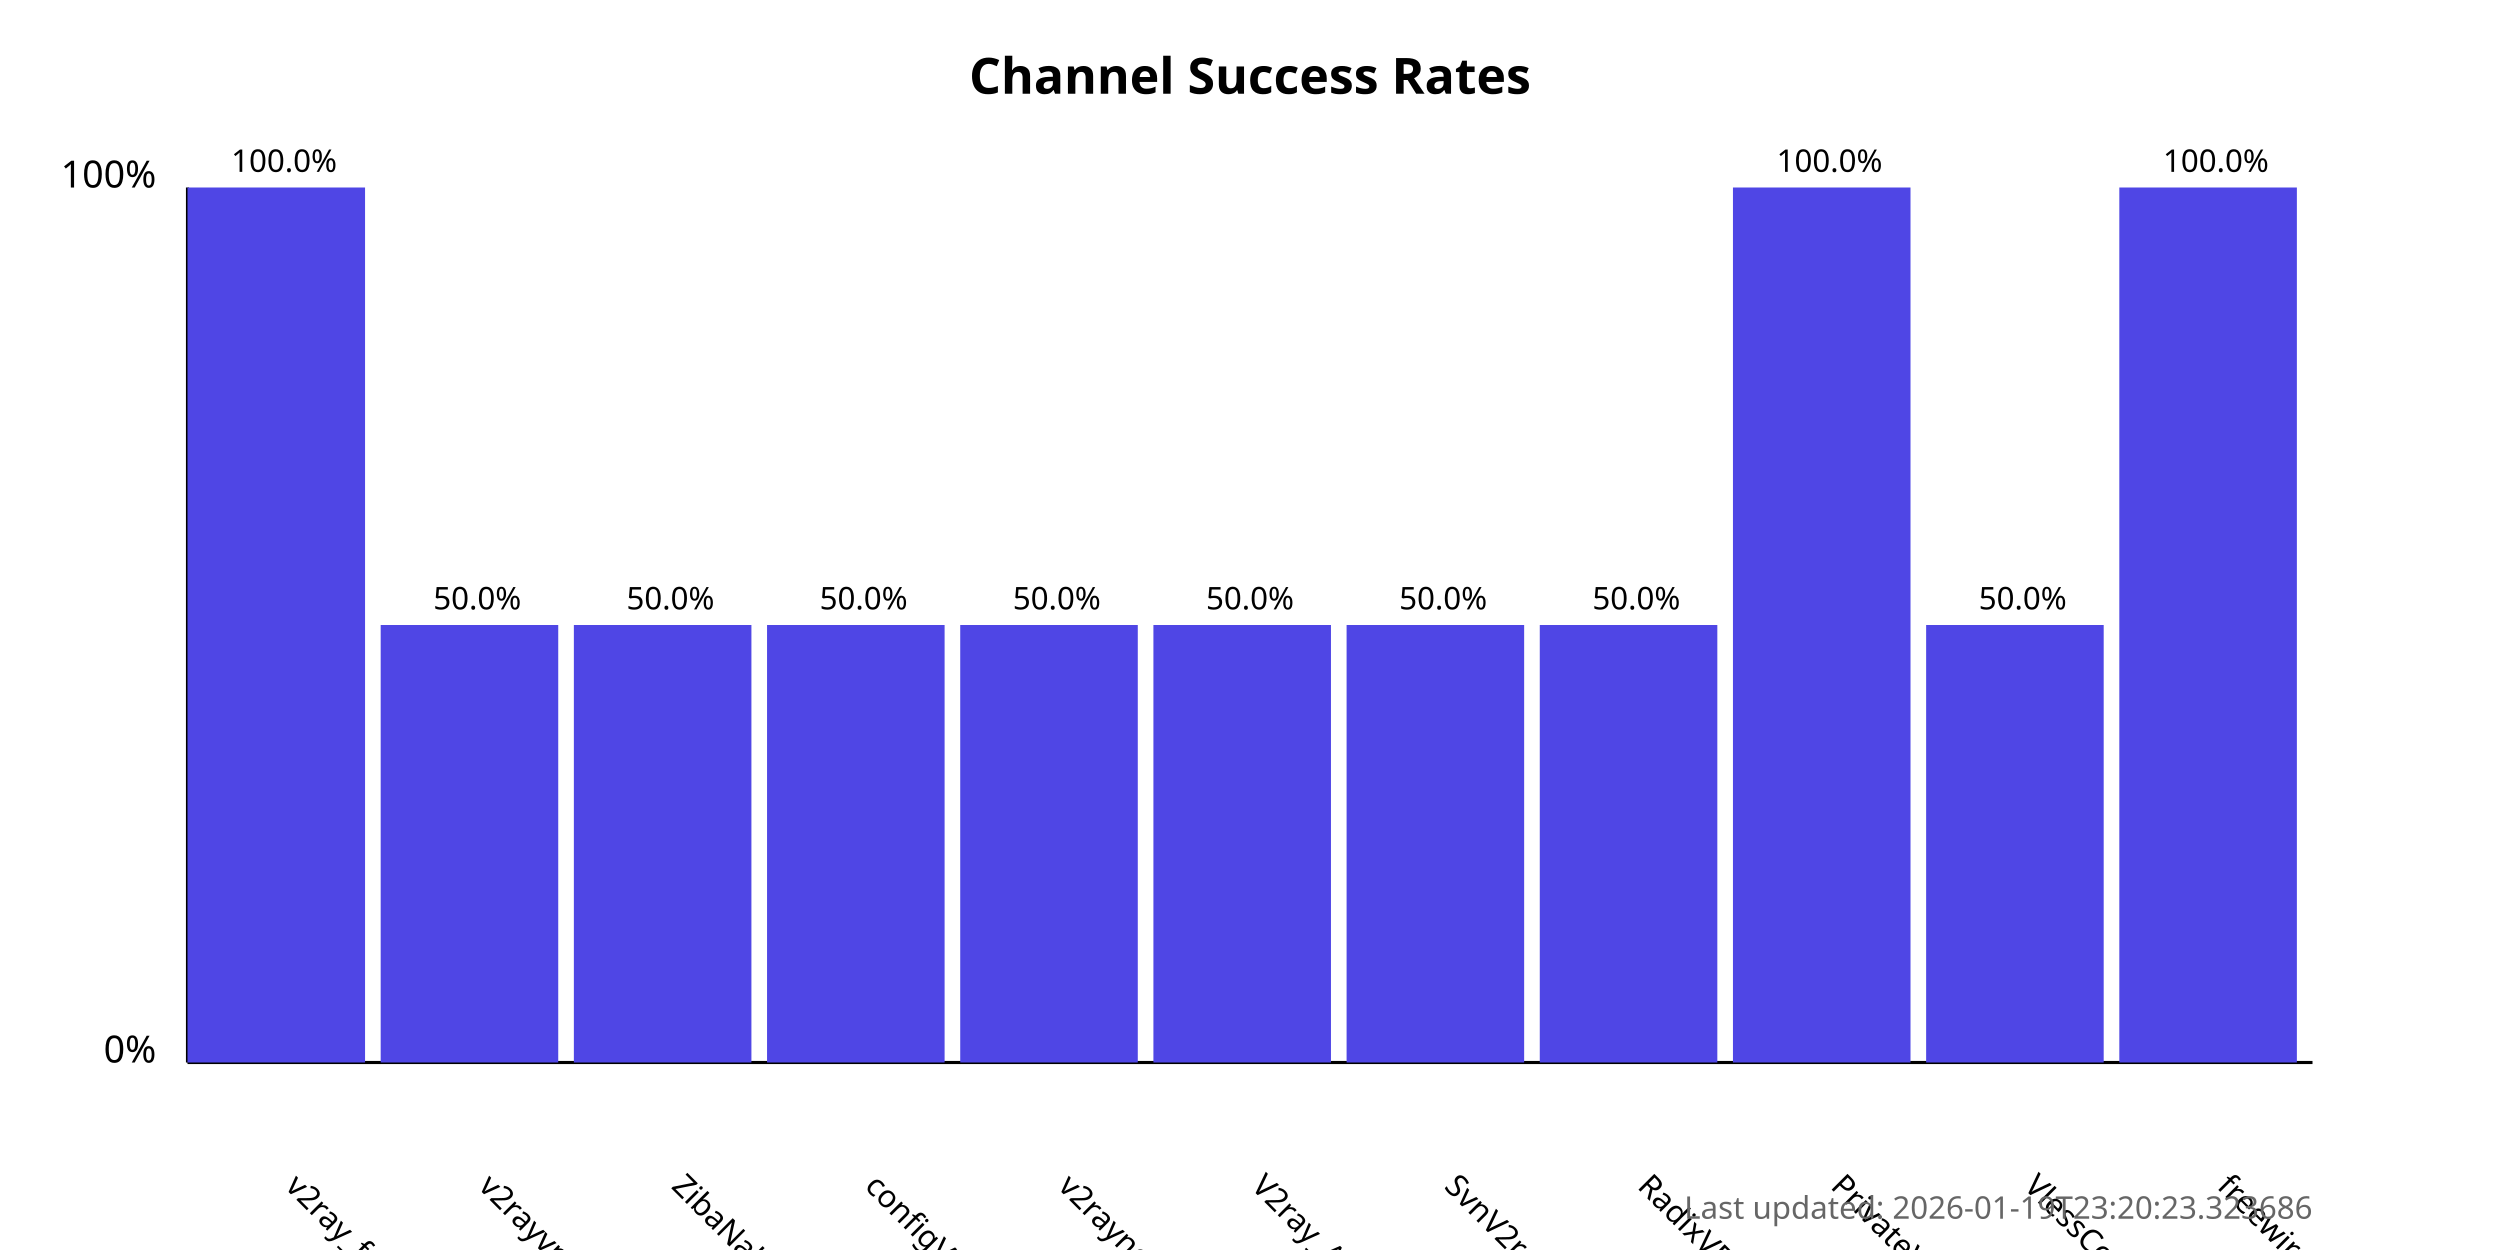
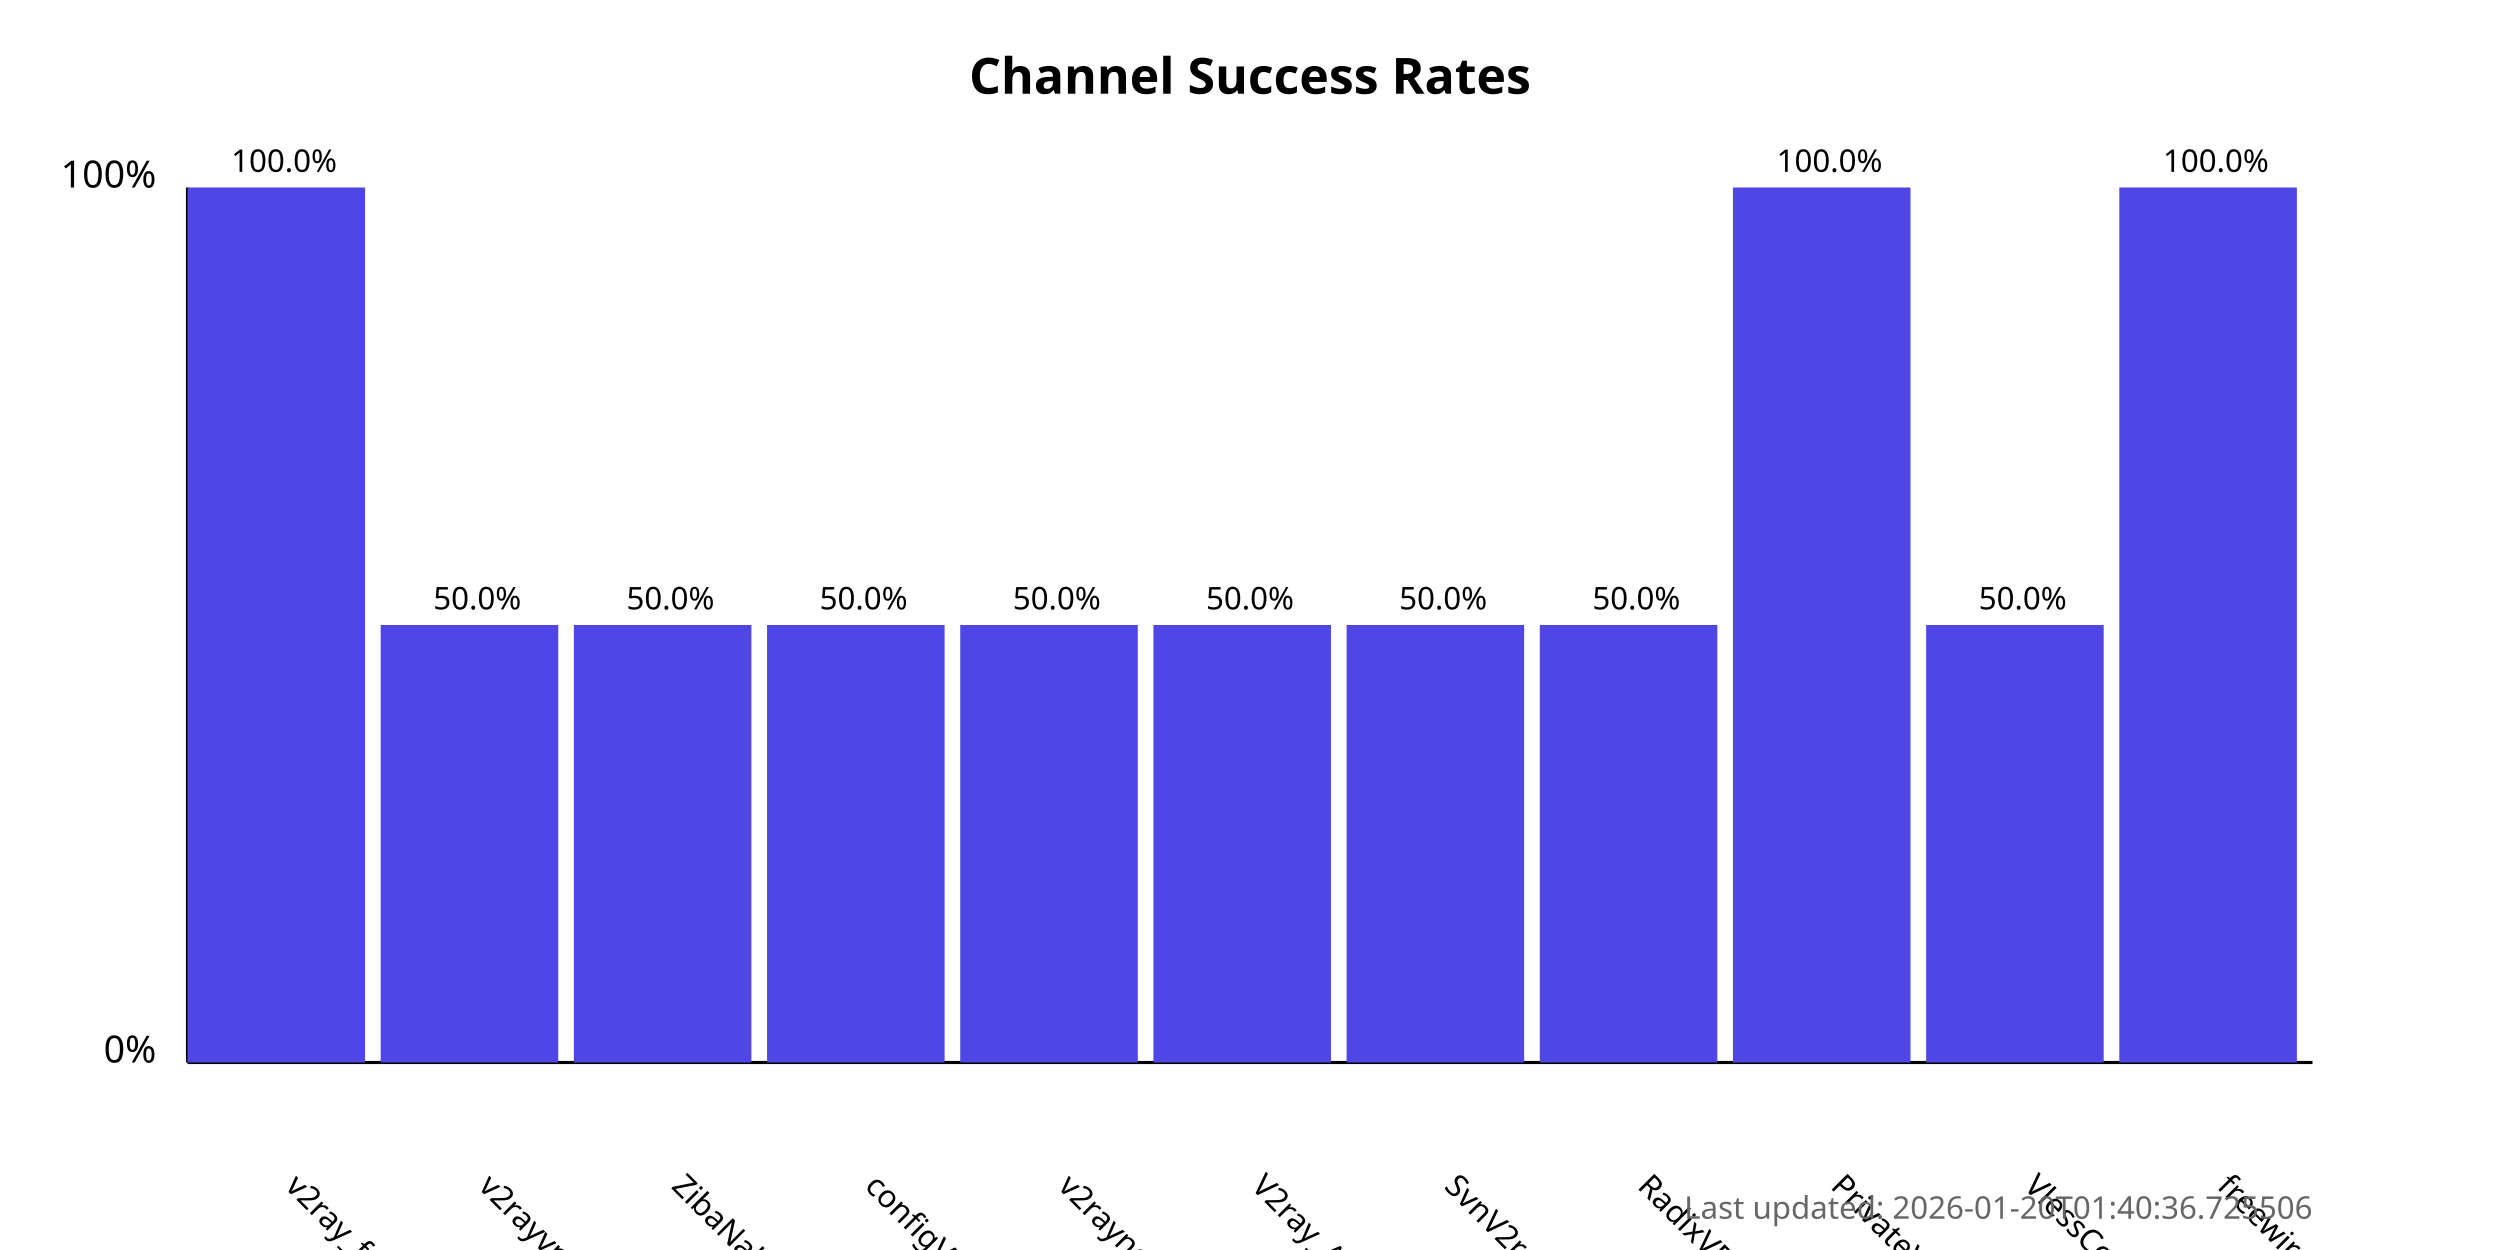
<svg xmlns="http://www.w3.org/2000/svg" width="800" height="400">
  <style>
            .chart-title { font: bold 16px sans-serif; }
            .axis-label { font: 12px sans-serif; }
            .tick-label { font: 10px sans-serif; }
            .bar { fill: #4f46e5; }
            .bar:hover { fill: #6366f1; }
            .timestamp { font: 10px sans-serif; fill: #666; }
        </style>
  <text x="400.0" y="30" text-anchor="middle" class="chart-title">
            Channel Success Rates
        </text>
  <line x1="60" y1="340" x2="60" y2="60" stroke="black" stroke-width="1" />
  <line x1="60" y1="340" x2="740" y2="340" stroke="black" stroke-width="1" />
  <text x="50" y="340" text-anchor="end" class="axis-label">0%</text>
  <text x="50" y="60" text-anchor="end" class="axis-label">100%</text>
  <g>
    <rect x="60" y="60.0" width="56.818" height="280.0" class="bar" />
    <text x="90.909" y="380" transform="rotate(45, 90.90909, 380)" text-anchor="start" class="tick-label">
                v2ray_free_conf
            </text>
    <text x="90.909" y="55.0" text-anchor="middle" class="tick-label">
                100.0%
            </text>
  </g>
  <g>
    <rect x="121.818" y="200.0" width="56.818" height="140.0" class="bar" />
    <text x="152.727" y="380" transform="rotate(45, 152.7273, 380)" text-anchor="start" class="tick-label">
                v2rayvpno
            </text>
    <text x="152.727" y="195.0" text-anchor="middle" class="tick-label">
                50.0%
            </text>
  </g>
  <g>
    <rect x="183.636" y="200.0" width="56.818" height="140.0" class="bar" />
    <text x="214.545" y="380" transform="rotate(45, 214.5455, 380)" text-anchor="start" class="tick-label">
                ZibaNabz
            </text>
    <text x="214.545" y="195.0" text-anchor="middle" class="tick-label">
                50.0%
            </text>
  </g>
  <g>
    <rect x="245.455" y="200.0" width="56.818" height="140.0" class="bar" />
    <text x="276.364" y="380" transform="rotate(45, 276.3636, 380)" text-anchor="start" class="tick-label">
                configV2rayForFree
            </text>
    <text x="276.364" y="195.0" text-anchor="middle" class="tick-label">
                50.0%
            </text>
  </g>
  <g>
    <rect x="307.273" y="200.0" width="56.818" height="140.0" class="bar" />
    <text x="338.182" y="380" transform="rotate(45, 338.1818, 380)" text-anchor="start" class="tick-label">
                v2rayngvpn
            </text>
    <text x="338.182" y="195.0" text-anchor="middle" class="tick-label">
                50.0%
            </text>
  </g>
  <g>
    <rect x="369.091" y="200.0" width="56.818" height="140.0" class="bar" />
    <text x="400.0" y="380" transform="rotate(45, 400.0, 380)" text-anchor="start" class="tick-label">
                V2ray_Alpha
            </text>
    <text x="400.0" y="195.0" text-anchor="middle" class="tick-label">
                50.0%
            </text>
  </g>
  <g>
    <rect x="430.909" y="200.0" width="56.818" height="140.0" class="bar" />
    <text x="461.818" y="380" transform="rotate(45, 461.8182, 380)" text-anchor="start" class="tick-label">
                SvnV2ray
            </text>
    <text x="461.818" y="195.0" text-anchor="middle" class="tick-label">
                50.0%
            </text>
  </g>
  <g>
    <rect x="492.727" y="200.0" width="56.818" height="140.0" class="bar" />
    <text x="523.636" y="380" transform="rotate(45, 523.6364, 380)" text-anchor="start" class="tick-label">
                RadixVPN
            </text>
    <text x="523.636" y="195.0" text-anchor="middle" class="tick-label">
                50.0%
            </text>
  </g>
  <g>
    <rect x="554.545" y="60.0" width="56.818" height="280.0" class="bar" />
    <text x="585.455" y="380" transform="rotate(45, 585.4545, 380)" text-anchor="start" class="tick-label">
                PrivateVPNs
            </text>
    <text x="585.455" y="55.0" text-anchor="middle" class="tick-label">
                100.0%
            </text>
  </g>
  <g>
    <rect x="616.364" y="200.0" width="56.818" height="140.0" class="bar" />
    <text x="647.273" y="380" transform="rotate(45, 647.2727, 380)" text-anchor="start" class="tick-label">
                VlessConfig
            </text>
    <text x="647.273" y="195.0" text-anchor="middle" class="tick-label">
                50.0%
            </text>
  </g>
  <g>
    <rect x="678.182" y="60.0" width="56.818" height="280.0" class="bar" />
    <text x="709.091" y="380" transform="rotate(45, 709.0909, 380)" text-anchor="start" class="tick-label">
                freewireguard
            </text>
    <text x="709.091" y="55.0" text-anchor="middle" class="tick-label">
                100.0%
            </text>
  </g>
  <text x="740" y="390" text-anchor="end" class="timestamp">
-             Last updated: 2026-01-19T23:20:23.323686
+             Last updated: 2026-01-20T01:40:36.725506
        </text>
</svg>
